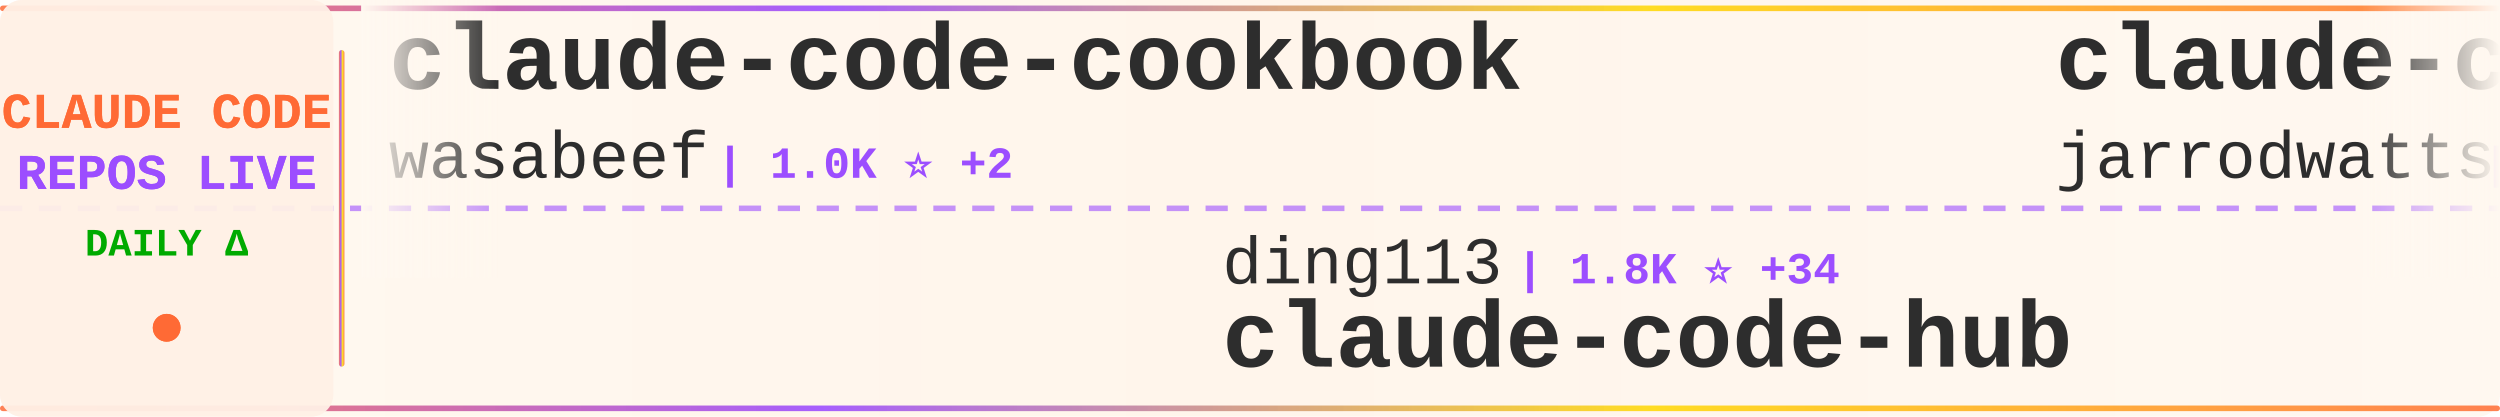
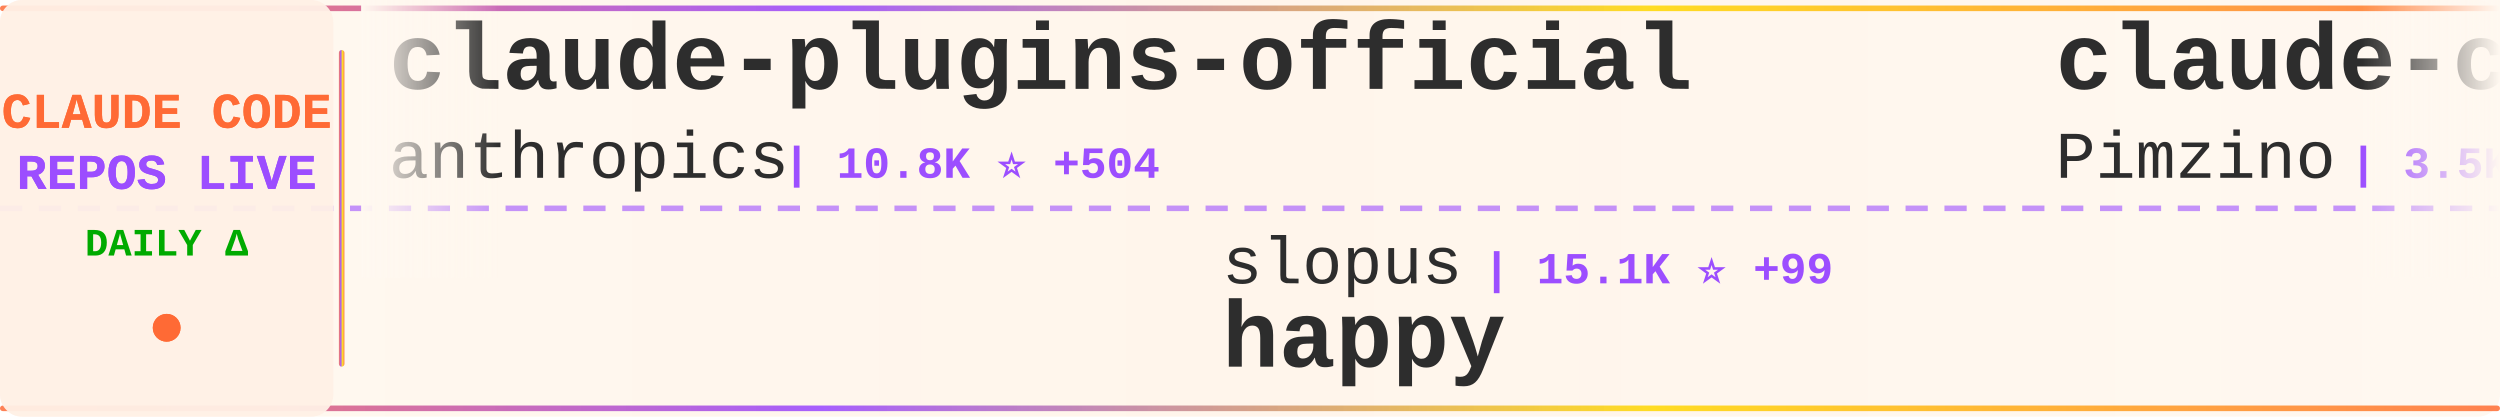
<svg xmlns="http://www.w3.org/2000/svg" width="900" height="150">
  <defs>
    <linearGradient id="tickerBg" x1="0%" y1="0%" x2="100%" y2="0%">
      <stop offset="0%" style="stop-color:#fff8f0;stop-opacity:0.98" />
      <stop offset="50%" style="stop-color:#fff5eb;stop-opacity:1" />
      <stop offset="100%" style="stop-color:#fff8f0;stop-opacity:0.98" />
    </linearGradient>
    <linearGradient id="borderGrad" x1="0%" y1="0%" x2="100%" y2="0%">
      <stop offset="0%" style="stop-color:#FF6B35;stop-opacity:0.85">
        <animate attributeName="stop-opacity" values="0.85;1;0.85" dur="2s" repeatCount="indefinite" />
      </stop>
      <stop offset="33%" style="stop-color:#9C4EFF;stop-opacity:0.9">
        <animate attributeName="stop-opacity" values="0.9;1;0.9" dur="2.2s" repeatCount="indefinite" />
      </stop>
      <stop offset="66%" style="stop-color:#FFD700;stop-opacity:0.85">
        <animate attributeName="stop-opacity" values="0.85;1;0.85" dur="1.8s" repeatCount="indefinite" />
      </stop>
      <stop offset="100%" style="stop-color:#FF6B35;stop-opacity:0.85">
        <animate attributeName="stop-opacity" values="0.85;1;0.85" dur="2s" repeatCount="indefinite" />
      </stop>
    </linearGradient>
    <filter id="textGlow">
      <feGaussianBlur stdDeviation="0.15" result="coloredBlur" />
      <feMerge>
        <feMergeNode in="coloredBlur" />
        <feMergeNode in="SourceGraphic" />
      </feMerge>
    </filter>
    <filter id="metricGlow">
      <feGaussianBlur stdDeviation="0.2" result="coloredBlur" />
      <feMerge>
        <feMergeNode in="coloredBlur" />
        <feMergeNode in="SourceGraphic" />
      </feMerge>
    </filter>
    <linearGradient id="leftFade" x1="0%" y1="0%" x2="100%" y2="0%">
      <stop offset="0%" style="stop-color:#fff8f0;stop-opacity:1" />
      <stop offset="100%" style="stop-color:#fff8f0;stop-opacity:0" />
    </linearGradient>
    <linearGradient id="rightFade" x1="0%" y1="0%" x2="100%" y2="0%">
      <stop offset="0%" style="stop-color:#fff8f0;stop-opacity:0" />
      <stop offset="100%" style="stop-color:#fff8f0;stop-opacity:1" />
    </linearGradient>
  </defs>
  <rect width="900" height="150" fill="url(#tickerBg)" rx="8" />
  <rect x="0" y="2" width="900" height="2" fill="url(#borderGrad)" rx="1" />
  <rect x="0" y="146" width="900" height="2" fill="url(#borderGrad)" rx="1" />
  <line x1="0" y1="75" x2="900" y2="75" stroke="#9C4EFF" stroke-width="2" stroke-dasharray="8 6" opacity="0.6" />
  <rect x="0" y="0" width="120" height="150" fill="#fff0e6" opacity="0.95" rx="8" />
  <text x="60" y="46" font-family="'Courier New', monospace" font-size="18" font-weight="bold" fill="#FF6B35" text-anchor="middle" filter="url(#textGlow)">
    CLAUDE CODE
  </text>
  <text x="60" y="68" font-family="'Courier New', monospace" font-size="18" font-weight="bold" fill="#9C4EFF" text-anchor="middle" filter="url(#textGlow)">
    REPOS LIVE
  </text>
  <text x="60" y="92" font-family="'Courier New', monospace" font-size="14" font-weight="bold" fill="#00aa00" text-anchor="middle">
    DAILY Δ
  </text>
  <circle cx="60" cy="118" r="5" fill="#FF6B35" filter="url(#metricGlow)">
    <animate attributeName="r" values="4;6;4" dur="1.5s" repeatCount="indefinite" />
    <animate attributeName="opacity" values="0.6;1;0.6" dur="1.5s" repeatCount="indefinite" />
  </circle>
  <rect x="122" y="18" width="2" height="114" fill="url(#borderGrad)" rx="1" />
  <clipPath id="tickerClip">
    <rect x="130" y="0" width="770" height="150" />
  </clipPath>
  <g clip-path="url(#tickerClip)">
    <g id="tickerItems">
      <animateTransform attributeName="transform" attributeType="XML" type="translate" from="0 0" to="-3000 0" dur="54s" repeatCount="indefinite" />
      <g transform="translate(0, 0)">
-         <text x="140" y="32" font-family="'Courier New', monospace" font-size="34" font-weight="bold" fill="#2d2d2d">claude-code-cookbook</text>
-         <text x="140" y="64" font-family="'Courier New', monospace" font-size="24" font-weight="normal" fill="#2d2d2d" opacity="1.0">wasabeef</text>
-         <text x="258" y="64" font-family="'Courier New', monospace" font-size="16" font-weight="bold" fill="#9C4EFF"> | 1.0K ⭐ +2</text>
+         <text x="140" y="32" font-family="'Courier New', monospace" font-size="34" font-weight="bold" fill="#2d2d2d">claude-plugins-official</text>
+         <text x="140" y="64" font-family="'Courier New', monospace" font-size="24" font-weight="normal" fill="#2d2d2d" opacity="1.0">anthropics</text>
+         <text x="282" y="64" font-family="'Courier New', monospace" font-size="16" font-weight="bold" fill="#9C4EFF"> | 10.8K ⭐ +504</text>
      </g>
      <g transform="translate(300, 0)">
-         <text x="140" y="102" font-family="'Courier New', monospace" font-size="24" font-weight="normal" fill="#2d2d2d" opacity="1.0">ding113</text>
-         <text x="246" y="102" font-family="'Courier New', monospace" font-size="16" font-weight="bold" fill="#9C4EFF"> | 1.8K ⭐ +34</text>
-         <text x="140" y="132" font-family="'Courier New', monospace" font-size="34" font-weight="bold" fill="#2d2d2d">claude-code-hub</text>
+         <text x="140" y="102" font-family="'Courier New', monospace" font-size="24" font-weight="normal" fill="#2d2d2d" opacity="1.0">slopus</text>
+         <text x="234" y="102" font-family="'Courier New', monospace" font-size="16" font-weight="bold" fill="#9C4EFF"> | 15.1K ⭐ +99</text>
+         <text x="140" y="132" font-family="'Courier New', monospace" font-size="34" font-weight="bold" fill="#2d2d2d">happy</text>
      </g>
      <g transform="translate(600, 0)">
-         <text x="140" y="32" font-family="'Courier New', monospace" font-size="34" font-weight="bold" fill="#2d2d2d">claude-code-config</text>
-         <text x="140" y="64" font-family="'Courier New', monospace" font-size="24" font-weight="normal" fill="#2d2d2d" opacity="1.0">jarrodwatts</text>
-         <text x="294" y="64" font-family="'Courier New', monospace" font-size="16" font-weight="bold" fill="#9C4EFF"> | 979 ⭐ +1</text>
+         <text x="140" y="32" font-family="'Courier New', monospace" font-size="34" font-weight="bold" fill="#2d2d2d">claude-code-spec-workflo...</text>
+         <text x="140" y="64" font-family="'Courier New', monospace" font-size="24" font-weight="normal" fill="#2d2d2d" opacity="1.0">Pimzino</text>
+         <text x="246" y="64" font-family="'Courier New', monospace" font-size="16" font-weight="bold" fill="#9C4EFF"> | 3.5K ⭐ +4</text>
      </g>
      <g transform="translate(900, 0)">
-         <text x="140" y="102" font-family="'Courier New', monospace" font-size="24" font-weight="normal" fill="#2d2d2d" opacity="1.0">anthropics</text>
-         <text x="282" y="102" font-family="'Courier New', monospace" font-size="16" font-weight="bold" fill="#9C4EFF"> | 77.6K ⭐ +433</text>
-         <text x="140" y="132" font-family="'Courier New', monospace" font-size="34" font-weight="bold" fill="#2d2d2d">claude-code</text>
+         <text x="140" y="102" font-family="'Courier New', monospace" font-size="24" font-weight="normal" fill="#2d2d2d" opacity="1.0">wasabeef</text>
+         <text x="258" y="102" font-family="'Courier New', monospace" font-size="16" font-weight="bold" fill="#9C4EFF"> | 1.0K ⭐ +3</text>
+         <text x="140" y="132" font-family="'Courier New', monospace" font-size="34" font-weight="bold" fill="#2d2d2d">claude-code-cookbook</text>
      </g>
      <g transform="translate(1200, 0)">
-         <text x="140" y="32" font-family="'Courier New', monospace" font-size="34" font-weight="bold" fill="#2d2d2d">happy</text>
-         <text x="140" y="64" font-family="'Courier New', monospace" font-size="24" font-weight="normal" fill="#2d2d2d" opacity="1.0">slopus</text>
-         <text x="234" y="64" font-family="'Courier New', monospace" font-size="16" font-weight="bold" fill="#9C4EFF"> | 15.1K ⭐ +106</text>
+         <text x="140" y="32" font-family="'Courier New', monospace" font-size="34" font-weight="bold" fill="#2d2d2d">notebooklm-skill</text>
+         <text x="140" y="64" font-family="'Courier New', monospace" font-size="24" font-weight="normal" fill="#2d2d2d" opacity="1.0">PleasePrompto</text>
+         <text x="318" y="64" font-family="'Courier New', monospace" font-size="16" font-weight="bold" fill="#9C4EFF"> | 4.4K ⭐ +33</text>
      </g>
      <g transform="translate(1500, 0)">
-         <text x="140" y="102" font-family="'Courier New', monospace" font-size="24" font-weight="normal" fill="#2d2d2d" opacity="1.0">anomalyco</text>
-         <text x="270" y="102" font-family="'Courier New', monospace" font-size="16" font-weight="bold" fill="#9C4EFF"> | 121.6K ⭐ +705</text>
-         <text x="140" y="132" font-family="'Courier New', monospace" font-size="34" font-weight="bold" fill="#2d2d2d">opencode</text>
+         <text x="140" y="102" font-family="'Courier New', monospace" font-size="24" font-weight="normal" fill="#2d2d2d" opacity="1.0">RichardAtCT</text>
+         <text x="294" y="102" font-family="'Courier New', monospace" font-size="16" font-weight="bold" fill="#9C4EFF"> | 2.0K ⭐ +12</text>
+         <text x="140" y="132" font-family="'Courier New', monospace" font-size="34" font-weight="bold" fill="#2d2d2d">claude-code-telegram</text>
      </g>
      <g transform="translate(1800, 0)">
        <text x="140" y="32" font-family="'Courier New', monospace" font-size="34" font-weight="bold" fill="#2d2d2d">claude-code-guide</text>
        <text x="140" y="64" font-family="'Courier New', monospace" font-size="24" font-weight="normal" fill="#2d2d2d" opacity="1.0">Cranot</text>
-         <text x="234" y="64" font-family="'Courier New', monospace" font-size="16" font-weight="bold" fill="#9C4EFF"> | 2.5K ⭐ +6</text>
+         <text x="234" y="64" font-family="'Courier New', monospace" font-size="16" font-weight="bold" fill="#9C4EFF"> | 2.5K ⭐ +5</text>
      </g>
      <g transform="translate(2100, 0)">
-         <text x="140" y="102" font-family="'Courier New', monospace" font-size="24" font-weight="normal" fill="#2d2d2d" opacity="1.0">rohitg00</text>
-         <text x="258" y="102" font-family="'Courier New', monospace" font-size="16" font-weight="bold" fill="#9C4EFF"> | 722 ⭐ +42</text>
-         <text x="140" y="132" font-family="'Courier New', monospace" font-size="34" font-weight="bold" fill="#2d2d2d">awesome-claude-code-tool...</text>
+         <text x="140" y="102" font-family="'Courier New', monospace" font-size="24" font-weight="normal" fill="#2d2d2d" opacity="1.0">severity1</text>
+         <text x="270" y="102" font-family="'Courier New', monospace" font-size="16" font-weight="bold" fill="#9C4EFF"> | 1.3K ⭐ +12</text>
+         <text x="140" y="132" font-family="'Courier New', monospace" font-size="34" font-weight="bold" fill="#2d2d2d">claude-code-prompt-impro...</text>
      </g>
      <g transform="translate(2400, 0)">
-         <text x="140" y="32" font-family="'Courier New', monospace" font-size="34" font-weight="bold" fill="#2d2d2d">awesome-claude-skills</text>
-         <text x="140" y="64" font-family="'Courier New', monospace" font-size="24" font-weight="normal" fill="#2d2d2d" opacity="1.0">ComposioHQ</text>
-         <text x="282" y="64" font-family="'Courier New', monospace" font-size="16" font-weight="bold" fill="#9C4EFF"> | 43.7K ⭐ +344</text>
+         <text x="140" y="32" font-family="'Courier New', monospace" font-size="34" font-weight="bold" fill="#2d2d2d">claude-agent-sdk-demos</text>
+         <text x="140" y="64" font-family="'Courier New', monospace" font-size="24" font-weight="normal" fill="#2d2d2d" opacity="1.0">anthropics</text>
+         <text x="282" y="64" font-family="'Courier New', monospace" font-size="16" font-weight="bold" fill="#9C4EFF"> | 1.7K ⭐ +11</text>
      </g>
      <g transform="translate(2700, 0)">
-         <text x="140" y="102" font-family="'Courier New', monospace" font-size="24" font-weight="normal" fill="#2d2d2d" opacity="1.0">anthropics</text>
-         <text x="282" y="102" font-family="'Courier New', monospace" font-size="16" font-weight="bold" fill="#9C4EFF"> | 1.7K ⭐ +10</text>
-         <text x="140" y="132" font-family="'Courier New', monospace" font-size="34" font-weight="bold" fill="#2d2d2d">claude-agent-sdk-demos</text>
+         <text x="140" y="102" font-family="'Courier New', monospace" font-size="24" font-weight="normal" fill="#2d2d2d" opacity="1.0">ding113</text>
+         <text x="246" y="102" font-family="'Courier New', monospace" font-size="16" font-weight="bold" fill="#9C4EFF"> | 1.8K ⭐ +27</text>
+         <text x="140" y="132" font-family="'Courier New', monospace" font-size="34" font-weight="bold" fill="#2d2d2d">claude-code-hub</text>
      </g>
      <g transform="translate(3000, 0)">
-         <text x="140" y="32" font-family="'Courier New', monospace" font-size="34" font-weight="bold" fill="#2d2d2d">claude-code-cookbook</text>
-         <text x="140" y="64" font-family="'Courier New', monospace" font-size="24" font-weight="normal" fill="#2d2d2d" opacity="1.0">wasabeef</text>
-         <text x="258" y="64" font-family="'Courier New', monospace" font-size="16" font-weight="bold" fill="#9C4EFF"> | 1.0K ⭐ +2</text>
+         <text x="140" y="32" font-family="'Courier New', monospace" font-size="34" font-weight="bold" fill="#2d2d2d">claude-plugins-official</text>
+         <text x="140" y="64" font-family="'Courier New', monospace" font-size="24" font-weight="normal" fill="#2d2d2d" opacity="1.0">anthropics</text>
+         <text x="282" y="64" font-family="'Courier New', monospace" font-size="16" font-weight="bold" fill="#9C4EFF"> | 10.8K ⭐ +504</text>
      </g>
      <g transform="translate(3300, 0)">
-         <text x="140" y="102" font-family="'Courier New', monospace" font-size="24" font-weight="normal" fill="#2d2d2d" opacity="1.0">ding113</text>
-         <text x="246" y="102" font-family="'Courier New', monospace" font-size="16" font-weight="bold" fill="#9C4EFF"> | 1.8K ⭐ +34</text>
-         <text x="140" y="132" font-family="'Courier New', monospace" font-size="34" font-weight="bold" fill="#2d2d2d">claude-code-hub</text>
+         <text x="140" y="102" font-family="'Courier New', monospace" font-size="24" font-weight="normal" fill="#2d2d2d" opacity="1.0">slopus</text>
+         <text x="234" y="102" font-family="'Courier New', monospace" font-size="16" font-weight="bold" fill="#9C4EFF"> | 15.1K ⭐ +99</text>
+         <text x="140" y="132" font-family="'Courier New', monospace" font-size="34" font-weight="bold" fill="#2d2d2d">happy</text>
      </g>
      <g transform="translate(3600, 0)">
-         <text x="140" y="32" font-family="'Courier New', monospace" font-size="34" font-weight="bold" fill="#2d2d2d">claude-code-config</text>
-         <text x="140" y="64" font-family="'Courier New', monospace" font-size="24" font-weight="normal" fill="#2d2d2d" opacity="1.0">jarrodwatts</text>
-         <text x="294" y="64" font-family="'Courier New', monospace" font-size="16" font-weight="bold" fill="#9C4EFF"> | 979 ⭐ +1</text>
+         <text x="140" y="32" font-family="'Courier New', monospace" font-size="34" font-weight="bold" fill="#2d2d2d">claude-code-spec-workflo...</text>
+         <text x="140" y="64" font-family="'Courier New', monospace" font-size="24" font-weight="normal" fill="#2d2d2d" opacity="1.0">Pimzino</text>
+         <text x="246" y="64" font-family="'Courier New', monospace" font-size="16" font-weight="bold" fill="#9C4EFF"> | 3.5K ⭐ +4</text>
      </g>
      <g transform="translate(3900, 0)">
-         <text x="140" y="102" font-family="'Courier New', monospace" font-size="24" font-weight="normal" fill="#2d2d2d" opacity="1.0">anthropics</text>
-         <text x="282" y="102" font-family="'Courier New', monospace" font-size="16" font-weight="bold" fill="#9C4EFF"> | 77.6K ⭐ +433</text>
-         <text x="140" y="132" font-family="'Courier New', monospace" font-size="34" font-weight="bold" fill="#2d2d2d">claude-code</text>
+         <text x="140" y="102" font-family="'Courier New', monospace" font-size="24" font-weight="normal" fill="#2d2d2d" opacity="1.0">wasabeef</text>
+         <text x="258" y="102" font-family="'Courier New', monospace" font-size="16" font-weight="bold" fill="#9C4EFF"> | 1.0K ⭐ +3</text>
+         <text x="140" y="132" font-family="'Courier New', monospace" font-size="34" font-weight="bold" fill="#2d2d2d">claude-code-cookbook</text>
      </g>
    </g>
  </g>
  <rect x="130" y="0" width="50" height="100" fill="url(#leftFade)" />
  <rect x="850" y="0" width="50" height="100" fill="url(#rightFade)" />
</svg>
